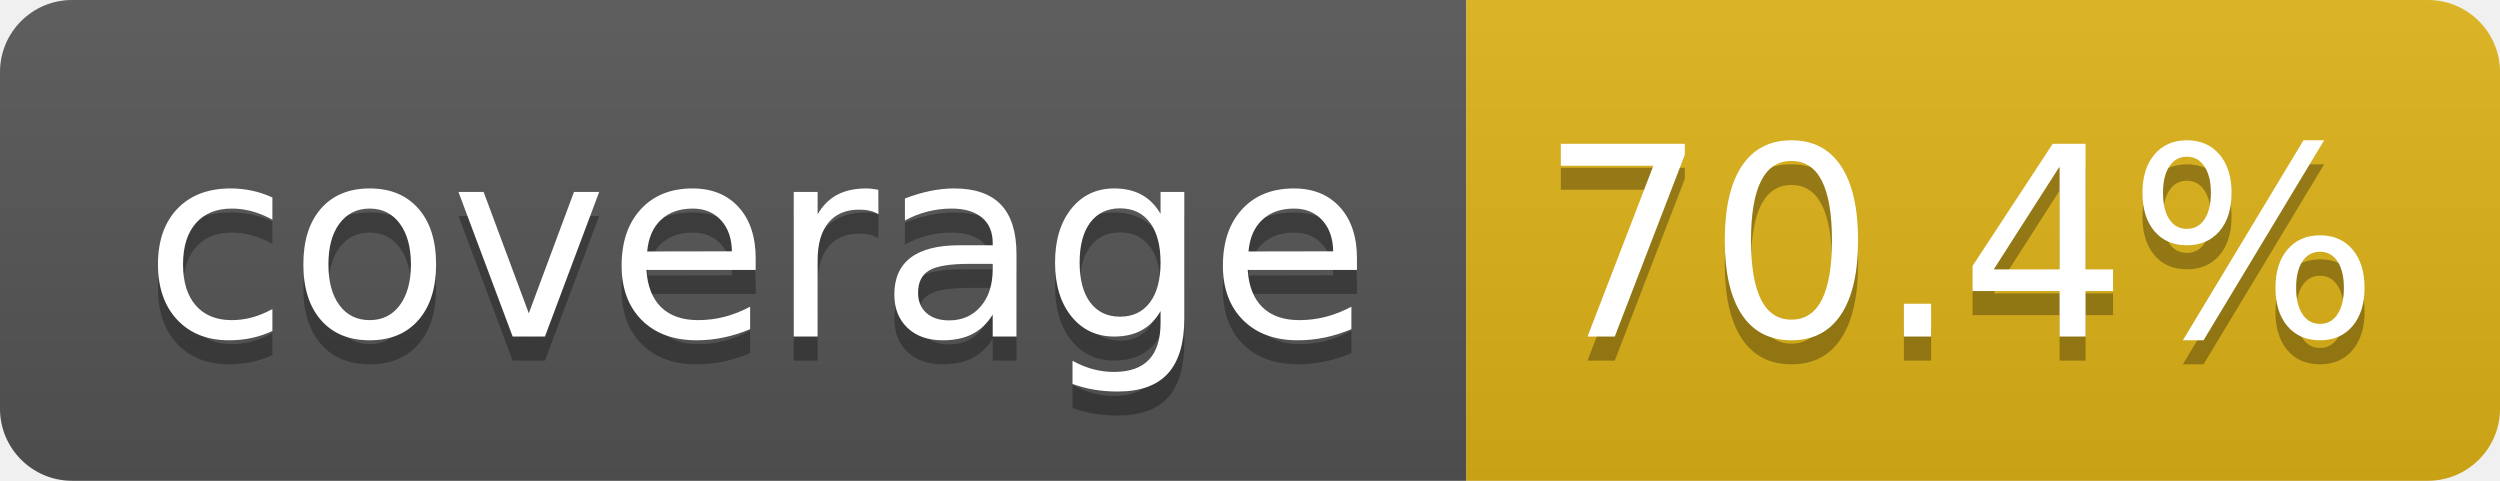
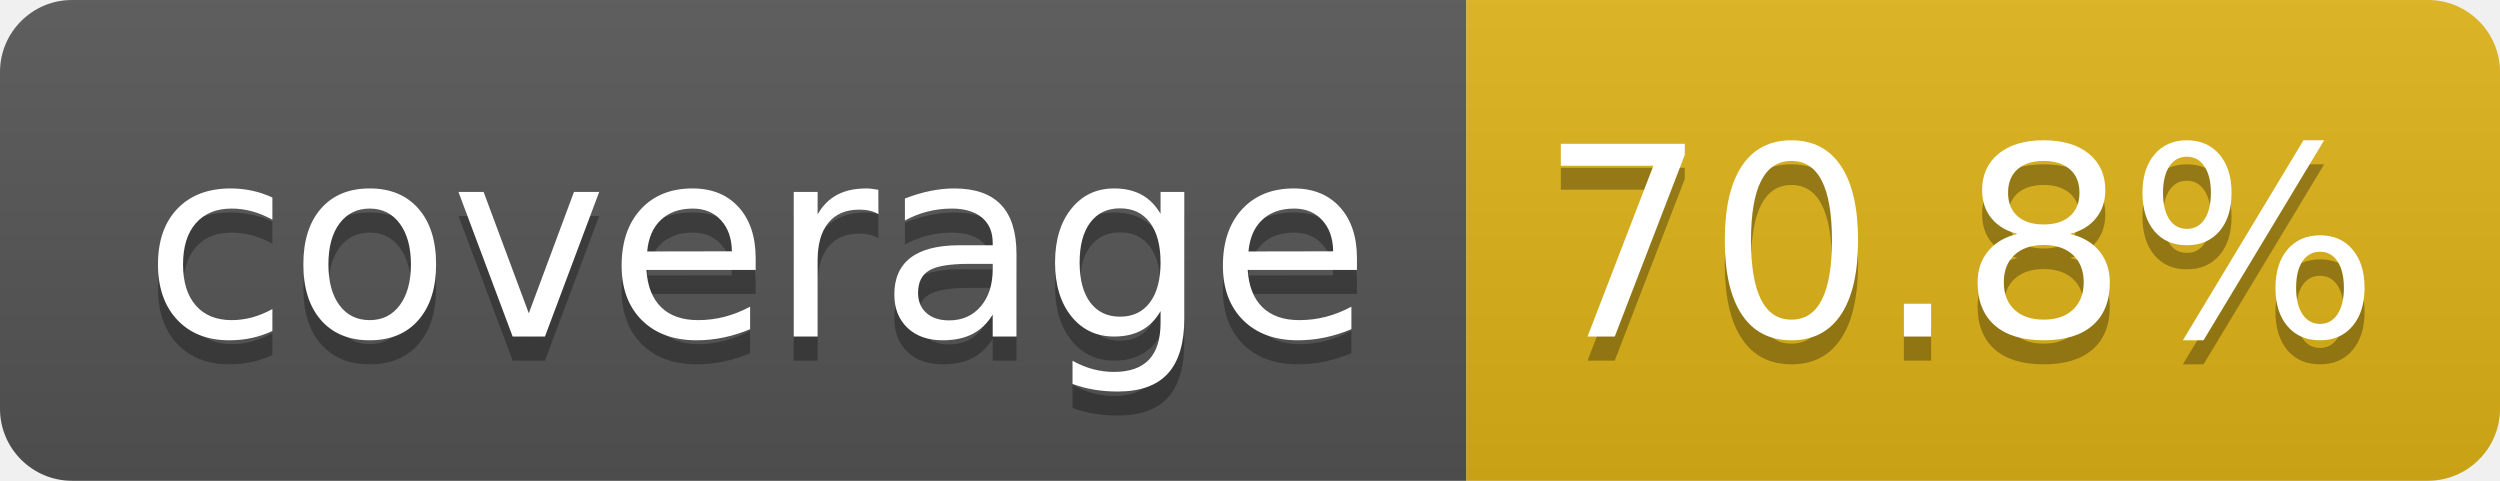
- <svg xmlns="http://www.w3.org/2000/svg" width="104" height="20" role="img" aria-label="coverage: 70.4%">
+ <svg xmlns="http://www.w3.org/2000/svg" width="104" height="20" role="img" aria-label="coverage: 70.8%">
  <linearGradient id="s" x2="0" y2="100%">
    <stop offset="0" stop-color="#bbb" stop-opacity=".1" />
    <stop offset="1" stop-opacity=".1" />
  </linearGradient>
  <clipPath id="r">
    <rect width="104" height="20" rx="3" fill="#fff" />
  </clipPath>
  <g clip-path="url(#r)">
    <rect width="61" height="20" fill="#555" />
    <rect x="61" width="43" height="20" fill="#dfb317" />
    <rect width="104" height="20" fill="url(#s)" />
  </g>
  <g fill="#fff" text-anchor="middle" font-family="Verdana,Geneva,DejaVu Sans,sans-serif" text-rendering="geometricPrecision" font-size="110">
    <text aria-hidden="true" x="315" y="150" fill="#010101" fill-opacity=".3" transform="scale(.1)" textLength="510">coverage</text>
    <text x="315" y="140" transform="scale(.1)" fill="#fff" textLength="510">coverage</text>
-     <text aria-hidden="true" x="815" y="150" fill="#010101" fill-opacity=".3" transform="scale(.1)" textLength="330">70.4%</text>
-     <text x="815" y="140" transform="scale(.1)" fill="#fff" textLength="330">70.4%</text>
+     <text aria-hidden="true" x="815" y="150" fill="#010101" fill-opacity=".3" transform="scale(.1)" textLength="330">70.8%</text>
+     <text x="815" y="140" transform="scale(.1)" fill="#fff" textLength="330">70.8%</text>
  </g>
</svg>
